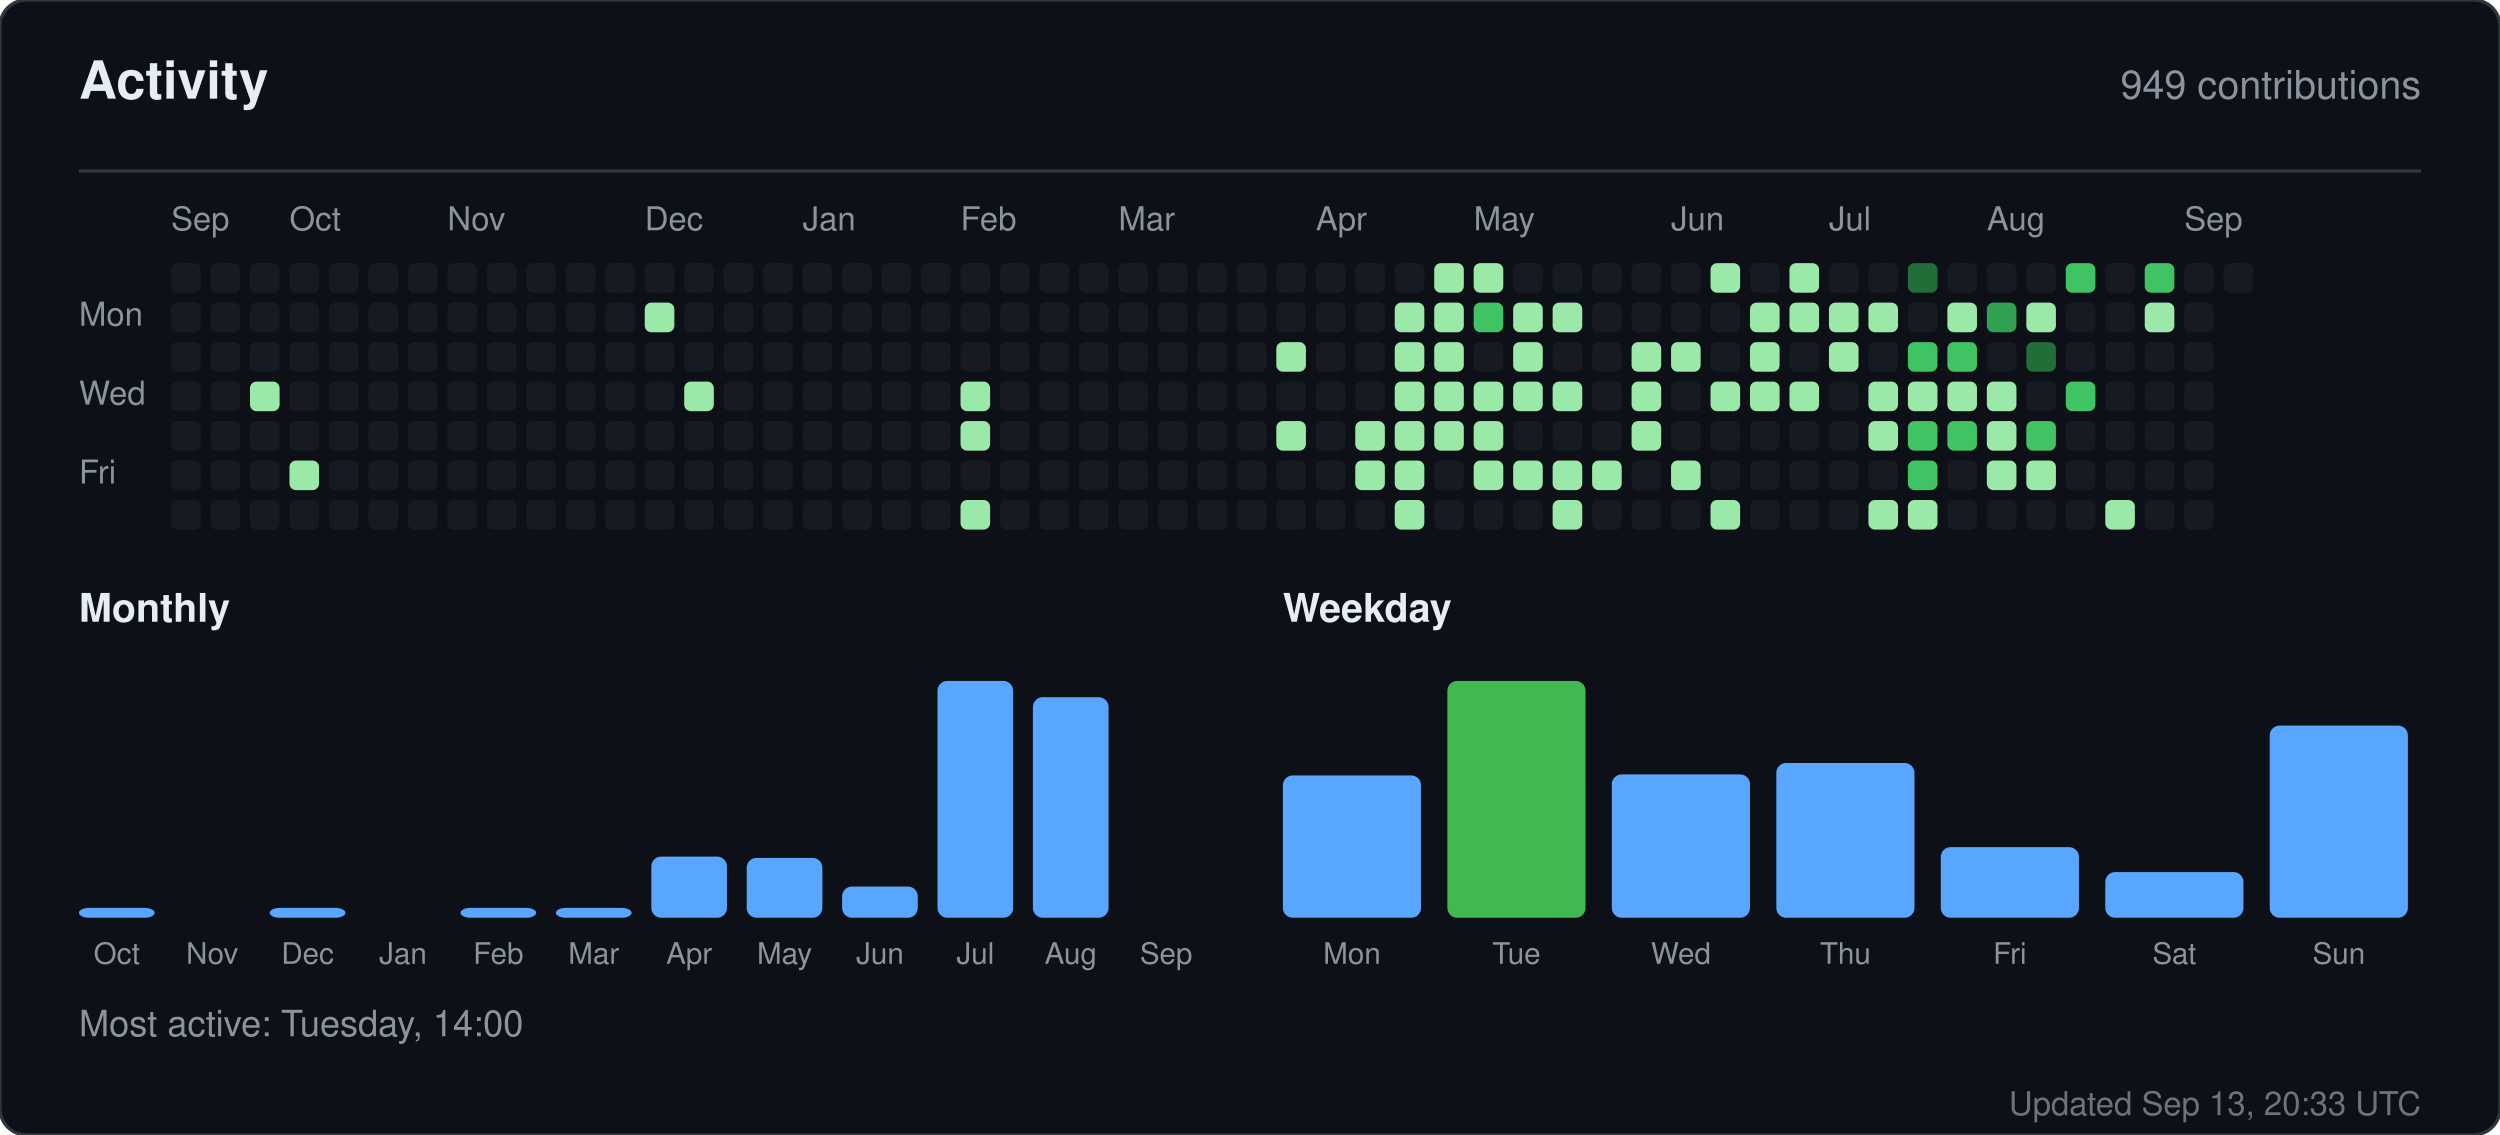
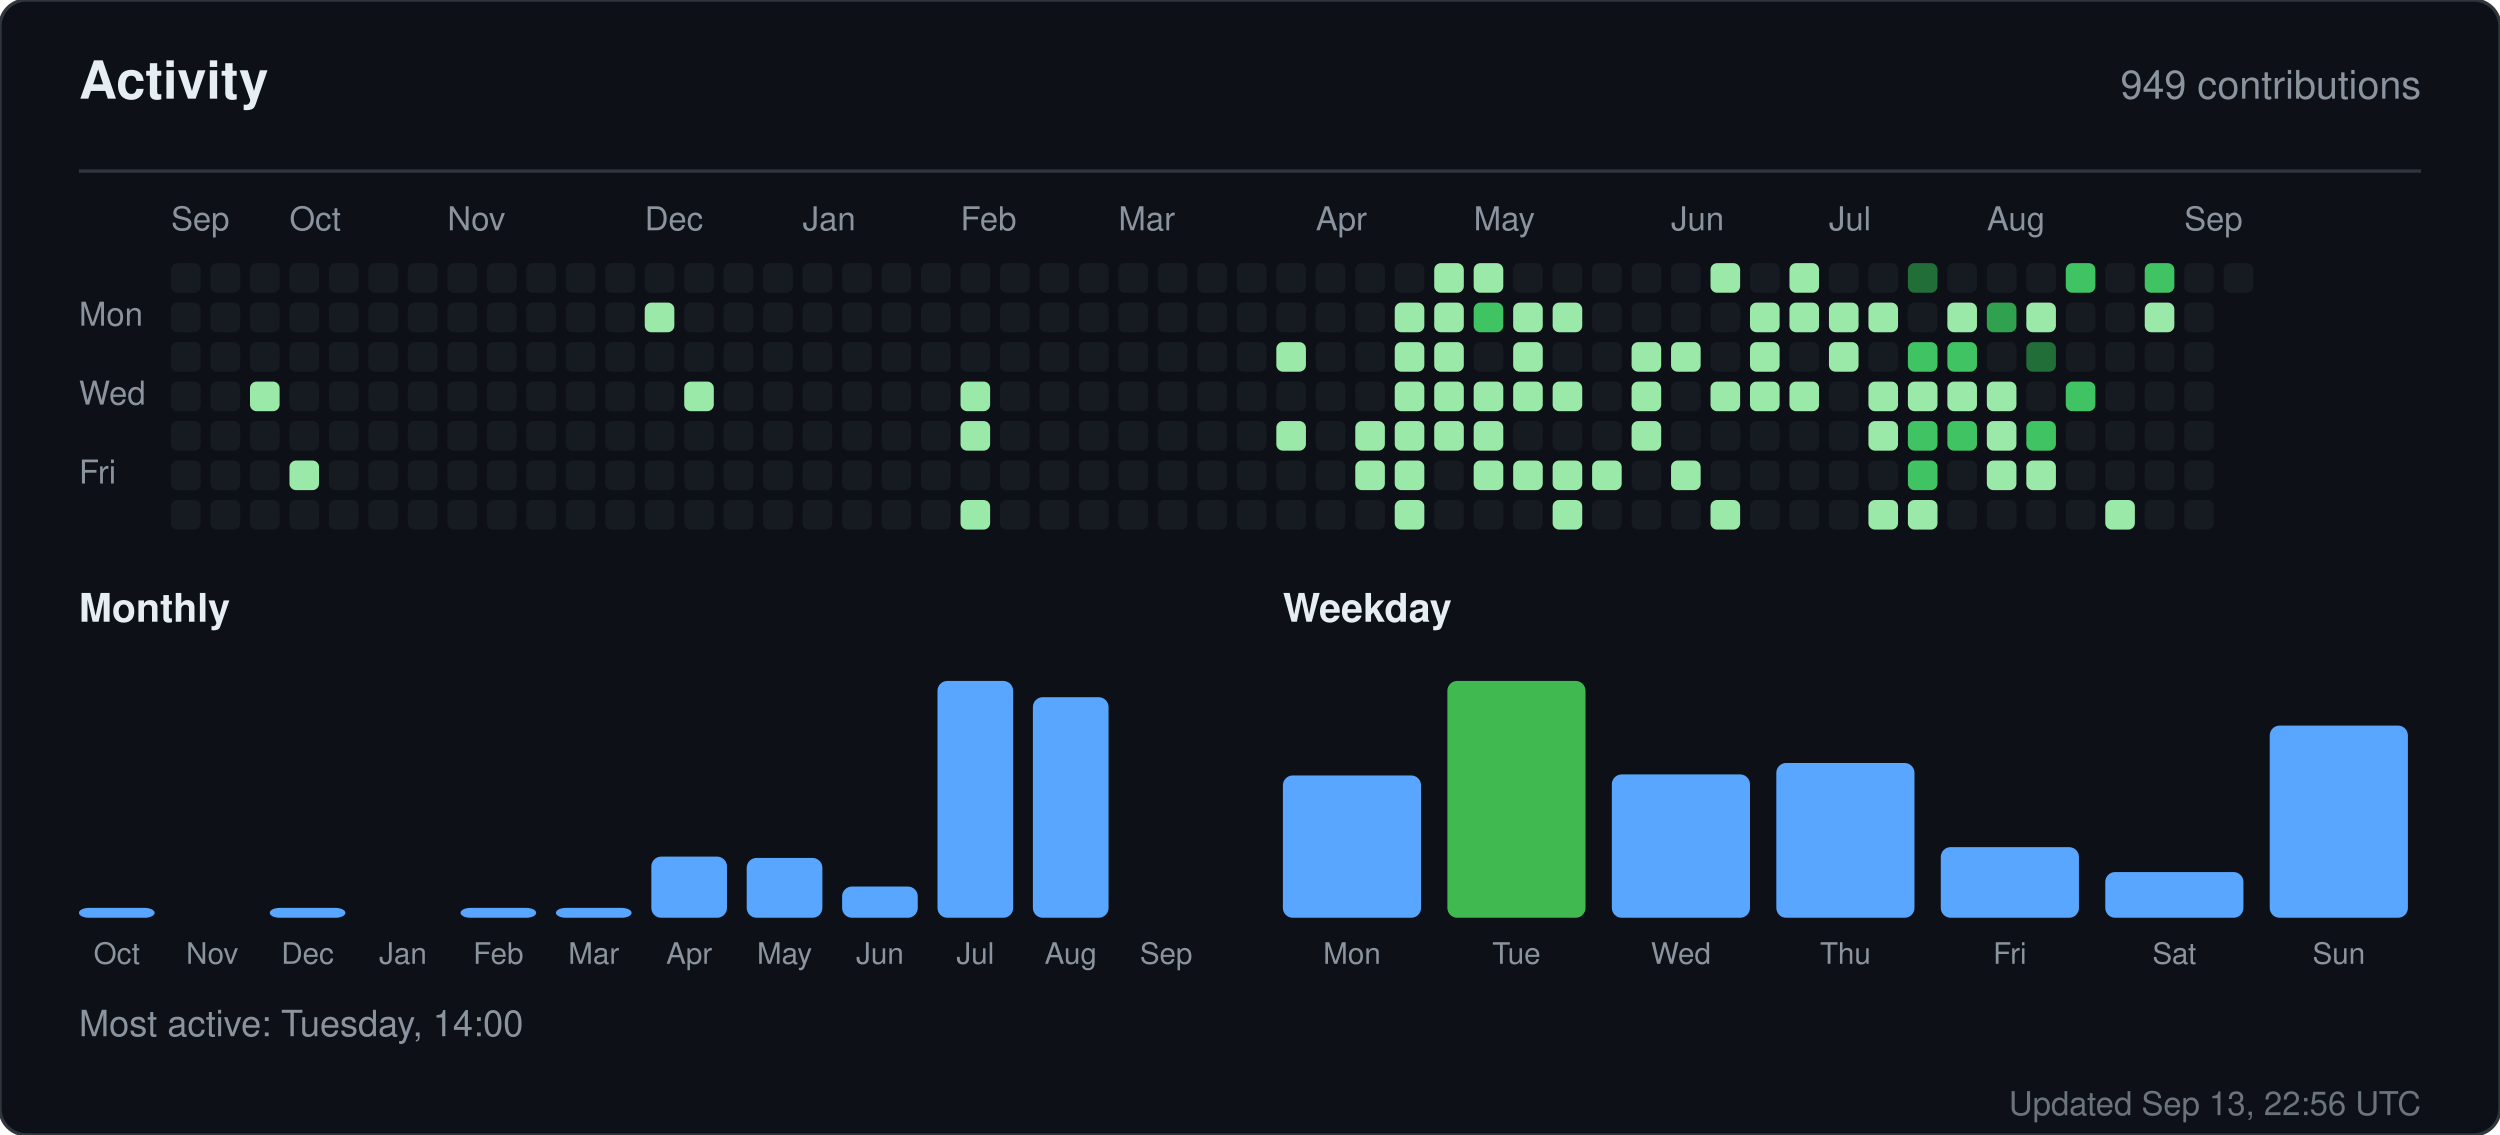
<svg xmlns="http://www.w3.org/2000/svg" width="760" height="345" viewBox="0 0 760 345" role="img" aria-label="Activity for sandiirawan12">
  <rect width="760" height="345" rx="8" fill="#0d1117" stroke="#30363d" />
  <g font-family="-apple-system, BlinkMacSystemFont, Segoe UI, Helvetica, Arial, sans-serif">
    <text x="24" y="30" fill="#e6edf3" font-size="16" font-weight="700">Activity</text>
    <text x="736" y="30" fill="#8b949e" font-size="12" text-anchor="end">949 contributions</text>
    <line x1="24" y1="52" x2="736" y2="52" stroke="#30363d" />
    <text x="52" y="70" fill="#8b949e" font-size="10">Sep</text>
    <text x="88" y="70" fill="#8b949e" font-size="10">Oct</text>
    <text x="136" y="70" fill="#8b949e" font-size="10">Nov</text>
    <text x="196" y="70" fill="#8b949e" font-size="10">Dec</text>
    <text x="244" y="70" fill="#8b949e" font-size="10">Jan</text>
    <text x="292" y="70" fill="#8b949e" font-size="10">Feb</text>
    <text x="340" y="70" fill="#8b949e" font-size="10">Mar</text>
    <text x="400" y="70" fill="#8b949e" font-size="10">Apr</text>
    <text x="448" y="70" fill="#8b949e" font-size="10">May</text>
    <text x="508" y="70" fill="#8b949e" font-size="10">Jun</text>
    <text x="556" y="70" fill="#8b949e" font-size="10">Jul</text>
    <text x="604" y="70" fill="#8b949e" font-size="10">Aug</text>
    <text x="664" y="70" fill="#8b949e" font-size="10">Sep</text>
    <text x="24" y="99" fill="#8b949e" font-size="10">Mon</text>
    <text x="24" y="123" fill="#8b949e" font-size="10">Wed</text>
    <text x="24" y="147" fill="#8b949e" font-size="10">Fri</text>
    <rect x="52" y="80" width="9" height="9" rx="2" fill="#161b22" />
    <rect x="52" y="92" width="9" height="9" rx="2" fill="#161b22" />
    <rect x="52" y="104" width="9" height="9" rx="2" fill="#161b22" />
    <rect x="52" y="116" width="9" height="9" rx="2" fill="#161b22" />
    <rect x="52" y="128" width="9" height="9" rx="2" fill="#161b22" />
    <rect x="52" y="140" width="9" height="9" rx="2" fill="#161b22" />
    <rect x="52" y="152" width="9" height="9" rx="2" fill="#161b22" />
    <rect x="64" y="80" width="9" height="9" rx="2" fill="#161b22" />
    <rect x="64" y="92" width="9" height="9" rx="2" fill="#161b22" />
    <rect x="64" y="104" width="9" height="9" rx="2" fill="#161b22" />
    <rect x="64" y="116" width="9" height="9" rx="2" fill="#161b22" />
    <rect x="64" y="128" width="9" height="9" rx="2" fill="#161b22" />
    <rect x="64" y="140" width="9" height="9" rx="2" fill="#161b22" />
    <rect x="64" y="152" width="9" height="9" rx="2" fill="#161b22" />
    <rect x="76" y="80" width="9" height="9" rx="2" fill="#161b22" />
    <rect x="76" y="92" width="9" height="9" rx="2" fill="#161b22" />
    <rect x="76" y="104" width="9" height="9" rx="2" fill="#161b22" />
    <rect x="76" y="116" width="9" height="9" rx="2" fill="#9be9a8" />
    <rect x="76" y="128" width="9" height="9" rx="2" fill="#161b22" />
    <rect x="76" y="140" width="9" height="9" rx="2" fill="#161b22" />
    <rect x="76" y="152" width="9" height="9" rx="2" fill="#161b22" />
    <rect x="88" y="80" width="9" height="9" rx="2" fill="#161b22" />
    <rect x="88" y="92" width="9" height="9" rx="2" fill="#161b22" />
    <rect x="88" y="104" width="9" height="9" rx="2" fill="#161b22" />
    <rect x="88" y="116" width="9" height="9" rx="2" fill="#161b22" />
    <rect x="88" y="128" width="9" height="9" rx="2" fill="#161b22" />
    <rect x="88" y="140" width="9" height="9" rx="2" fill="#9be9a8" />
    <rect x="88" y="152" width="9" height="9" rx="2" fill="#161b22" />
    <rect x="100" y="80" width="9" height="9" rx="2" fill="#161b22" />
    <rect x="100" y="92" width="9" height="9" rx="2" fill="#161b22" />
    <rect x="100" y="104" width="9" height="9" rx="2" fill="#161b22" />
    <rect x="100" y="116" width="9" height="9" rx="2" fill="#161b22" />
    <rect x="100" y="128" width="9" height="9" rx="2" fill="#161b22" />
    <rect x="100" y="140" width="9" height="9" rx="2" fill="#161b22" />
    <rect x="100" y="152" width="9" height="9" rx="2" fill="#161b22" />
    <rect x="112" y="80" width="9" height="9" rx="2" fill="#161b22" />
    <rect x="112" y="92" width="9" height="9" rx="2" fill="#161b22" />
    <rect x="112" y="104" width="9" height="9" rx="2" fill="#161b22" />
    <rect x="112" y="116" width="9" height="9" rx="2" fill="#161b22" />
    <rect x="112" y="128" width="9" height="9" rx="2" fill="#161b22" />
    <rect x="112" y="140" width="9" height="9" rx="2" fill="#161b22" />
    <rect x="112" y="152" width="9" height="9" rx="2" fill="#161b22" />
    <rect x="124" y="80" width="9" height="9" rx="2" fill="#161b22" />
    <rect x="124" y="92" width="9" height="9" rx="2" fill="#161b22" />
    <rect x="124" y="104" width="9" height="9" rx="2" fill="#161b22" />
    <rect x="124" y="116" width="9" height="9" rx="2" fill="#161b22" />
    <rect x="124" y="128" width="9" height="9" rx="2" fill="#161b22" />
    <rect x="124" y="140" width="9" height="9" rx="2" fill="#161b22" />
    <rect x="124" y="152" width="9" height="9" rx="2" fill="#161b22" />
    <rect x="136" y="80" width="9" height="9" rx="2" fill="#161b22" />
    <rect x="136" y="92" width="9" height="9" rx="2" fill="#161b22" />
    <rect x="136" y="104" width="9" height="9" rx="2" fill="#161b22" />
    <rect x="136" y="116" width="9" height="9" rx="2" fill="#161b22" />
    <rect x="136" y="128" width="9" height="9" rx="2" fill="#161b22" />
    <rect x="136" y="140" width="9" height="9" rx="2" fill="#161b22" />
    <rect x="136" y="152" width="9" height="9" rx="2" fill="#161b22" />
    <rect x="148" y="80" width="9" height="9" rx="2" fill="#161b22" />
    <rect x="148" y="92" width="9" height="9" rx="2" fill="#161b22" />
    <rect x="148" y="104" width="9" height="9" rx="2" fill="#161b22" />
    <rect x="148" y="116" width="9" height="9" rx="2" fill="#161b22" />
    <rect x="148" y="128" width="9" height="9" rx="2" fill="#161b22" />
    <rect x="148" y="140" width="9" height="9" rx="2" fill="#161b22" />
    <rect x="148" y="152" width="9" height="9" rx="2" fill="#161b22" />
    <rect x="160" y="80" width="9" height="9" rx="2" fill="#161b22" />
    <rect x="160" y="92" width="9" height="9" rx="2" fill="#161b22" />
    <rect x="160" y="104" width="9" height="9" rx="2" fill="#161b22" />
    <rect x="160" y="116" width="9" height="9" rx="2" fill="#161b22" />
    <rect x="160" y="128" width="9" height="9" rx="2" fill="#161b22" />
    <rect x="160" y="140" width="9" height="9" rx="2" fill="#161b22" />
    <rect x="160" y="152" width="9" height="9" rx="2" fill="#161b22" />
    <rect x="172" y="80" width="9" height="9" rx="2" fill="#161b22" />
    <rect x="172" y="92" width="9" height="9" rx="2" fill="#161b22" />
    <rect x="172" y="104" width="9" height="9" rx="2" fill="#161b22" />
    <rect x="172" y="116" width="9" height="9" rx="2" fill="#161b22" />
    <rect x="172" y="128" width="9" height="9" rx="2" fill="#161b22" />
    <rect x="172" y="140" width="9" height="9" rx="2" fill="#161b22" />
    <rect x="172" y="152" width="9" height="9" rx="2" fill="#161b22" />
    <rect x="184" y="80" width="9" height="9" rx="2" fill="#161b22" />
    <rect x="184" y="92" width="9" height="9" rx="2" fill="#161b22" />
    <rect x="184" y="104" width="9" height="9" rx="2" fill="#161b22" />
    <rect x="184" y="116" width="9" height="9" rx="2" fill="#161b22" />
    <rect x="184" y="128" width="9" height="9" rx="2" fill="#161b22" />
    <rect x="184" y="140" width="9" height="9" rx="2" fill="#161b22" />
    <rect x="184" y="152" width="9" height="9" rx="2" fill="#161b22" />
    <rect x="196" y="80" width="9" height="9" rx="2" fill="#161b22" />
    <rect x="196" y="92" width="9" height="9" rx="2" fill="#9be9a8" />
    <rect x="196" y="104" width="9" height="9" rx="2" fill="#161b22" />
    <rect x="196" y="116" width="9" height="9" rx="2" fill="#161b22" />
    <rect x="196" y="128" width="9" height="9" rx="2" fill="#161b22" />
    <rect x="196" y="140" width="9" height="9" rx="2" fill="#161b22" />
    <rect x="196" y="152" width="9" height="9" rx="2" fill="#161b22" />
    <rect x="208" y="80" width="9" height="9" rx="2" fill="#161b22" />
    <rect x="208" y="92" width="9" height="9" rx="2" fill="#161b22" />
    <rect x="208" y="104" width="9" height="9" rx="2" fill="#161b22" />
    <rect x="208" y="116" width="9" height="9" rx="2" fill="#9be9a8" />
    <rect x="208" y="128" width="9" height="9" rx="2" fill="#161b22" />
    <rect x="208" y="140" width="9" height="9" rx="2" fill="#161b22" />
    <rect x="208" y="152" width="9" height="9" rx="2" fill="#161b22" />
    <rect x="220" y="80" width="9" height="9" rx="2" fill="#161b22" />
    <rect x="220" y="92" width="9" height="9" rx="2" fill="#161b22" />
    <rect x="220" y="104" width="9" height="9" rx="2" fill="#161b22" />
    <rect x="220" y="116" width="9" height="9" rx="2" fill="#161b22" />
    <rect x="220" y="128" width="9" height="9" rx="2" fill="#161b22" />
    <rect x="220" y="140" width="9" height="9" rx="2" fill="#161b22" />
    <rect x="220" y="152" width="9" height="9" rx="2" fill="#161b22" />
    <rect x="232" y="80" width="9" height="9" rx="2" fill="#161b22" />
    <rect x="232" y="92" width="9" height="9" rx="2" fill="#161b22" />
    <rect x="232" y="104" width="9" height="9" rx="2" fill="#161b22" />
    <rect x="232" y="116" width="9" height="9" rx="2" fill="#161b22" />
    <rect x="232" y="128" width="9" height="9" rx="2" fill="#161b22" />
    <rect x="232" y="140" width="9" height="9" rx="2" fill="#161b22" />
    <rect x="232" y="152" width="9" height="9" rx="2" fill="#161b22" />
    <rect x="244" y="80" width="9" height="9" rx="2" fill="#161b22" />
    <rect x="244" y="92" width="9" height="9" rx="2" fill="#161b22" />
    <rect x="244" y="104" width="9" height="9" rx="2" fill="#161b22" />
    <rect x="244" y="116" width="9" height="9" rx="2" fill="#161b22" />
    <rect x="244" y="128" width="9" height="9" rx="2" fill="#161b22" />
    <rect x="244" y="140" width="9" height="9" rx="2" fill="#161b22" />
    <rect x="244" y="152" width="9" height="9" rx="2" fill="#161b22" />
    <rect x="256" y="80" width="9" height="9" rx="2" fill="#161b22" />
    <rect x="256" y="92" width="9" height="9" rx="2" fill="#161b22" />
    <rect x="256" y="104" width="9" height="9" rx="2" fill="#161b22" />
    <rect x="256" y="116" width="9" height="9" rx="2" fill="#161b22" />
    <rect x="256" y="128" width="9" height="9" rx="2" fill="#161b22" />
    <rect x="256" y="140" width="9" height="9" rx="2" fill="#161b22" />
    <rect x="256" y="152" width="9" height="9" rx="2" fill="#161b22" />
    <rect x="268" y="80" width="9" height="9" rx="2" fill="#161b22" />
    <rect x="268" y="92" width="9" height="9" rx="2" fill="#161b22" />
    <rect x="268" y="104" width="9" height="9" rx="2" fill="#161b22" />
    <rect x="268" y="116" width="9" height="9" rx="2" fill="#161b22" />
    <rect x="268" y="128" width="9" height="9" rx="2" fill="#161b22" />
    <rect x="268" y="140" width="9" height="9" rx="2" fill="#161b22" />
    <rect x="268" y="152" width="9" height="9" rx="2" fill="#161b22" />
    <rect x="280" y="80" width="9" height="9" rx="2" fill="#161b22" />
    <rect x="280" y="92" width="9" height="9" rx="2" fill="#161b22" />
    <rect x="280" y="104" width="9" height="9" rx="2" fill="#161b22" />
    <rect x="280" y="116" width="9" height="9" rx="2" fill="#161b22" />
    <rect x="280" y="128" width="9" height="9" rx="2" fill="#161b22" />
    <rect x="280" y="140" width="9" height="9" rx="2" fill="#161b22" />
    <rect x="280" y="152" width="9" height="9" rx="2" fill="#161b22" />
    <rect x="292" y="80" width="9" height="9" rx="2" fill="#161b22" />
    <rect x="292" y="92" width="9" height="9" rx="2" fill="#161b22" />
    <rect x="292" y="104" width="9" height="9" rx="2" fill="#161b22" />
    <rect x="292" y="116" width="9" height="9" rx="2" fill="#9be9a8" />
    <rect x="292" y="128" width="9" height="9" rx="2" fill="#9be9a8" />
    <rect x="292" y="140" width="9" height="9" rx="2" fill="#161b22" />
    <rect x="292" y="152" width="9" height="9" rx="2" fill="#9be9a8" />
    <rect x="304" y="80" width="9" height="9" rx="2" fill="#161b22" />
    <rect x="304" y="92" width="9" height="9" rx="2" fill="#161b22" />
    <rect x="304" y="104" width="9" height="9" rx="2" fill="#161b22" />
    <rect x="304" y="116" width="9" height="9" rx="2" fill="#161b22" />
    <rect x="304" y="128" width="9" height="9" rx="2" fill="#161b22" />
    <rect x="304" y="140" width="9" height="9" rx="2" fill="#161b22" />
    <rect x="304" y="152" width="9" height="9" rx="2" fill="#161b22" />
    <rect x="316" y="80" width="9" height="9" rx="2" fill="#161b22" />
    <rect x="316" y="92" width="9" height="9" rx="2" fill="#161b22" />
    <rect x="316" y="104" width="9" height="9" rx="2" fill="#161b22" />
    <rect x="316" y="116" width="9" height="9" rx="2" fill="#161b22" />
    <rect x="316" y="128" width="9" height="9" rx="2" fill="#161b22" />
    <rect x="316" y="140" width="9" height="9" rx="2" fill="#161b22" />
    <rect x="316" y="152" width="9" height="9" rx="2" fill="#161b22" />
    <rect x="328" y="80" width="9" height="9" rx="2" fill="#161b22" />
    <rect x="328" y="92" width="9" height="9" rx="2" fill="#161b22" />
    <rect x="328" y="104" width="9" height="9" rx="2" fill="#161b22" />
    <rect x="328" y="116" width="9" height="9" rx="2" fill="#161b22" />
    <rect x="328" y="128" width="9" height="9" rx="2" fill="#161b22" />
    <rect x="328" y="140" width="9" height="9" rx="2" fill="#161b22" />
    <rect x="328" y="152" width="9" height="9" rx="2" fill="#161b22" />
    <rect x="340" y="80" width="9" height="9" rx="2" fill="#161b22" />
    <rect x="340" y="92" width="9" height="9" rx="2" fill="#161b22" />
    <rect x="340" y="104" width="9" height="9" rx="2" fill="#161b22" />
    <rect x="340" y="116" width="9" height="9" rx="2" fill="#161b22" />
    <rect x="340" y="128" width="9" height="9" rx="2" fill="#161b22" />
    <rect x="340" y="140" width="9" height="9" rx="2" fill="#161b22" />
    <rect x="340" y="152" width="9" height="9" rx="2" fill="#161b22" />
    <rect x="352" y="80" width="9" height="9" rx="2" fill="#161b22" />
    <rect x="352" y="92" width="9" height="9" rx="2" fill="#161b22" />
    <rect x="352" y="104" width="9" height="9" rx="2" fill="#161b22" />
    <rect x="352" y="116" width="9" height="9" rx="2" fill="#161b22" />
    <rect x="352" y="128" width="9" height="9" rx="2" fill="#161b22" />
    <rect x="352" y="140" width="9" height="9" rx="2" fill="#161b22" />
    <rect x="352" y="152" width="9" height="9" rx="2" fill="#161b22" />
    <rect x="364" y="80" width="9" height="9" rx="2" fill="#161b22" />
    <rect x="364" y="92" width="9" height="9" rx="2" fill="#161b22" />
    <rect x="364" y="104" width="9" height="9" rx="2" fill="#161b22" />
    <rect x="364" y="116" width="9" height="9" rx="2" fill="#161b22" />
    <rect x="364" y="128" width="9" height="9" rx="2" fill="#161b22" />
    <rect x="364" y="140" width="9" height="9" rx="2" fill="#161b22" />
    <rect x="364" y="152" width="9" height="9" rx="2" fill="#161b22" />
    <rect x="376" y="80" width="9" height="9" rx="2" fill="#161b22" />
    <rect x="376" y="92" width="9" height="9" rx="2" fill="#161b22" />
    <rect x="376" y="104" width="9" height="9" rx="2" fill="#161b22" />
    <rect x="376" y="116" width="9" height="9" rx="2" fill="#161b22" />
    <rect x="376" y="128" width="9" height="9" rx="2" fill="#161b22" />
    <rect x="376" y="140" width="9" height="9" rx="2" fill="#161b22" />
    <rect x="376" y="152" width="9" height="9" rx="2" fill="#161b22" />
    <rect x="388" y="80" width="9" height="9" rx="2" fill="#161b22" />
    <rect x="388" y="92" width="9" height="9" rx="2" fill="#161b22" />
    <rect x="388" y="104" width="9" height="9" rx="2" fill="#9be9a8" />
    <rect x="388" y="116" width="9" height="9" rx="2" fill="#161b22" />
    <rect x="388" y="128" width="9" height="9" rx="2" fill="#9be9a8" />
    <rect x="388" y="140" width="9" height="9" rx="2" fill="#161b22" />
    <rect x="388" y="152" width="9" height="9" rx="2" fill="#161b22" />
    <rect x="400" y="80" width="9" height="9" rx="2" fill="#161b22" />
    <rect x="400" y="92" width="9" height="9" rx="2" fill="#161b22" />
    <rect x="400" y="104" width="9" height="9" rx="2" fill="#161b22" />
    <rect x="400" y="116" width="9" height="9" rx="2" fill="#161b22" />
    <rect x="400" y="128" width="9" height="9" rx="2" fill="#161b22" />
    <rect x="400" y="140" width="9" height="9" rx="2" fill="#161b22" />
    <rect x="400" y="152" width="9" height="9" rx="2" fill="#161b22" />
    <rect x="412" y="80" width="9" height="9" rx="2" fill="#161b22" />
    <rect x="412" y="92" width="9" height="9" rx="2" fill="#161b22" />
    <rect x="412" y="104" width="9" height="9" rx="2" fill="#161b22" />
    <rect x="412" y="116" width="9" height="9" rx="2" fill="#161b22" />
    <rect x="412" y="128" width="9" height="9" rx="2" fill="#9be9a8" />
    <rect x="412" y="140" width="9" height="9" rx="2" fill="#9be9a8" />
    <rect x="412" y="152" width="9" height="9" rx="2" fill="#161b22" />
    <rect x="424" y="80" width="9" height="9" rx="2" fill="#161b22" />
    <rect x="424" y="92" width="9" height="9" rx="2" fill="#9be9a8" />
    <rect x="424" y="104" width="9" height="9" rx="2" fill="#9be9a8" />
    <rect x="424" y="116" width="9" height="9" rx="2" fill="#9be9a8" />
    <rect x="424" y="128" width="9" height="9" rx="2" fill="#9be9a8" />
    <rect x="424" y="140" width="9" height="9" rx="2" fill="#9be9a8" />
    <rect x="424" y="152" width="9" height="9" rx="2" fill="#9be9a8" />
    <rect x="436" y="80" width="9" height="9" rx="2" fill="#9be9a8" />
    <rect x="436" y="92" width="9" height="9" rx="2" fill="#9be9a8" />
    <rect x="436" y="104" width="9" height="9" rx="2" fill="#9be9a8" />
    <rect x="436" y="116" width="9" height="9" rx="2" fill="#9be9a8" />
    <rect x="436" y="128" width="9" height="9" rx="2" fill="#9be9a8" />
    <rect x="436" y="140" width="9" height="9" rx="2" fill="#161b22" />
    <rect x="436" y="152" width="9" height="9" rx="2" fill="#161b22" />
    <rect x="448" y="80" width="9" height="9" rx="2" fill="#9be9a8" />
    <rect x="448" y="92" width="9" height="9" rx="2" fill="#40c463" />
    <rect x="448" y="104" width="9" height="9" rx="2" fill="#161b22" />
    <rect x="448" y="116" width="9" height="9" rx="2" fill="#9be9a8" />
    <rect x="448" y="128" width="9" height="9" rx="2" fill="#9be9a8" />
    <rect x="448" y="140" width="9" height="9" rx="2" fill="#9be9a8" />
    <rect x="448" y="152" width="9" height="9" rx="2" fill="#161b22" />
    <rect x="460" y="80" width="9" height="9" rx="2" fill="#161b22" />
    <rect x="460" y="92" width="9" height="9" rx="2" fill="#9be9a8" />
    <rect x="460" y="104" width="9" height="9" rx="2" fill="#9be9a8" />
    <rect x="460" y="116" width="9" height="9" rx="2" fill="#9be9a8" />
    <rect x="460" y="128" width="9" height="9" rx="2" fill="#161b22" />
    <rect x="460" y="140" width="9" height="9" rx="2" fill="#9be9a8" />
    <rect x="460" y="152" width="9" height="9" rx="2" fill="#161b22" />
    <rect x="472" y="80" width="9" height="9" rx="2" fill="#161b22" />
    <rect x="472" y="92" width="9" height="9" rx="2" fill="#9be9a8" />
    <rect x="472" y="104" width="9" height="9" rx="2" fill="#161b22" />
    <rect x="472" y="116" width="9" height="9" rx="2" fill="#9be9a8" />
    <rect x="472" y="128" width="9" height="9" rx="2" fill="#161b22" />
    <rect x="472" y="140" width="9" height="9" rx="2" fill="#9be9a8" />
    <rect x="472" y="152" width="9" height="9" rx="2" fill="#9be9a8" />
    <rect x="484" y="80" width="9" height="9" rx="2" fill="#161b22" />
    <rect x="484" y="92" width="9" height="9" rx="2" fill="#161b22" />
    <rect x="484" y="104" width="9" height="9" rx="2" fill="#161b22" />
    <rect x="484" y="116" width="9" height="9" rx="2" fill="#161b22" />
    <rect x="484" y="128" width="9" height="9" rx="2" fill="#161b22" />
    <rect x="484" y="140" width="9" height="9" rx="2" fill="#9be9a8" />
    <rect x="484" y="152" width="9" height="9" rx="2" fill="#161b22" />
    <rect x="496" y="80" width="9" height="9" rx="2" fill="#161b22" />
    <rect x="496" y="92" width="9" height="9" rx="2" fill="#161b22" />
    <rect x="496" y="104" width="9" height="9" rx="2" fill="#9be9a8" />
    <rect x="496" y="116" width="9" height="9" rx="2" fill="#9be9a8" />
    <rect x="496" y="128" width="9" height="9" rx="2" fill="#9be9a8" />
    <rect x="496" y="140" width="9" height="9" rx="2" fill="#161b22" />
    <rect x="496" y="152" width="9" height="9" rx="2" fill="#161b22" />
    <rect x="508" y="80" width="9" height="9" rx="2" fill="#161b22" />
    <rect x="508" y="92" width="9" height="9" rx="2" fill="#161b22" />
    <rect x="508" y="104" width="9" height="9" rx="2" fill="#9be9a8" />
    <rect x="508" y="116" width="9" height="9" rx="2" fill="#161b22" />
    <rect x="508" y="128" width="9" height="9" rx="2" fill="#161b22" />
    <rect x="508" y="140" width="9" height="9" rx="2" fill="#9be9a8" />
    <rect x="508" y="152" width="9" height="9" rx="2" fill="#161b22" />
    <rect x="520" y="80" width="9" height="9" rx="2" fill="#9be9a8" />
    <rect x="520" y="92" width="9" height="9" rx="2" fill="#161b22" />
    <rect x="520" y="104" width="9" height="9" rx="2" fill="#161b22" />
    <rect x="520" y="116" width="9" height="9" rx="2" fill="#9be9a8" />
    <rect x="520" y="128" width="9" height="9" rx="2" fill="#161b22" />
    <rect x="520" y="140" width="9" height="9" rx="2" fill="#161b22" />
    <rect x="520" y="152" width="9" height="9" rx="2" fill="#9be9a8" />
    <rect x="532" y="80" width="9" height="9" rx="2" fill="#161b22" />
    <rect x="532" y="92" width="9" height="9" rx="2" fill="#9be9a8" />
    <rect x="532" y="104" width="9" height="9" rx="2" fill="#9be9a8" />
    <rect x="532" y="116" width="9" height="9" rx="2" fill="#9be9a8" />
    <rect x="532" y="128" width="9" height="9" rx="2" fill="#161b22" />
    <rect x="532" y="140" width="9" height="9" rx="2" fill="#161b22" />
    <rect x="532" y="152" width="9" height="9" rx="2" fill="#161b22" />
    <rect x="544" y="80" width="9" height="9" rx="2" fill="#9be9a8" />
    <rect x="544" y="92" width="9" height="9" rx="2" fill="#9be9a8" />
    <rect x="544" y="104" width="9" height="9" rx="2" fill="#161b22" />
    <rect x="544" y="116" width="9" height="9" rx="2" fill="#9be9a8" />
    <rect x="544" y="128" width="9" height="9" rx="2" fill="#161b22" />
    <rect x="544" y="140" width="9" height="9" rx="2" fill="#161b22" />
    <rect x="544" y="152" width="9" height="9" rx="2" fill="#161b22" />
    <rect x="556" y="80" width="9" height="9" rx="2" fill="#161b22" />
    <rect x="556" y="92" width="9" height="9" rx="2" fill="#9be9a8" />
    <rect x="556" y="104" width="9" height="9" rx="2" fill="#9be9a8" />
    <rect x="556" y="116" width="9" height="9" rx="2" fill="#161b22" />
    <rect x="556" y="128" width="9" height="9" rx="2" fill="#161b22" />
    <rect x="556" y="140" width="9" height="9" rx="2" fill="#161b22" />
    <rect x="556" y="152" width="9" height="9" rx="2" fill="#161b22" />
    <rect x="568" y="80" width="9" height="9" rx="2" fill="#161b22" />
    <rect x="568" y="92" width="9" height="9" rx="2" fill="#9be9a8" />
    <rect x="568" y="104" width="9" height="9" rx="2" fill="#161b22" />
    <rect x="568" y="116" width="9" height="9" rx="2" fill="#9be9a8" />
    <rect x="568" y="128" width="9" height="9" rx="2" fill="#9be9a8" />
    <rect x="568" y="140" width="9" height="9" rx="2" fill="#161b22" />
    <rect x="568" y="152" width="9" height="9" rx="2" fill="#9be9a8" />
    <rect x="580" y="80" width="9" height="9" rx="2" fill="#216e39" />
    <rect x="580" y="92" width="9" height="9" rx="2" fill="#161b22" />
    <rect x="580" y="104" width="9" height="9" rx="2" fill="#40c463" />
    <rect x="580" y="116" width="9" height="9" rx="2" fill="#9be9a8" />
    <rect x="580" y="128" width="9" height="9" rx="2" fill="#40c463" />
    <rect x="580" y="140" width="9" height="9" rx="2" fill="#40c463" />
    <rect x="580" y="152" width="9" height="9" rx="2" fill="#9be9a8" />
    <rect x="592" y="80" width="9" height="9" rx="2" fill="#161b22" />
    <rect x="592" y="92" width="9" height="9" rx="2" fill="#9be9a8" />
    <rect x="592" y="104" width="9" height="9" rx="2" fill="#40c463" />
    <rect x="592" y="116" width="9" height="9" rx="2" fill="#9be9a8" />
    <rect x="592" y="128" width="9" height="9" rx="2" fill="#40c463" />
    <rect x="592" y="140" width="9" height="9" rx="2" fill="#161b22" />
    <rect x="592" y="152" width="9" height="9" rx="2" fill="#161b22" />
    <rect x="604" y="80" width="9" height="9" rx="2" fill="#161b22" />
    <rect x="604" y="92" width="9" height="9" rx="2" fill="#30a14e" />
    <rect x="604" y="104" width="9" height="9" rx="2" fill="#161b22" />
    <rect x="604" y="116" width="9" height="9" rx="2" fill="#9be9a8" />
    <rect x="604" y="128" width="9" height="9" rx="2" fill="#9be9a8" />
    <rect x="604" y="140" width="9" height="9" rx="2" fill="#9be9a8" />
    <rect x="604" y="152" width="9" height="9" rx="2" fill="#161b22" />
    <rect x="616" y="80" width="9" height="9" rx="2" fill="#161b22" />
    <rect x="616" y="92" width="9" height="9" rx="2" fill="#9be9a8" />
    <rect x="616" y="104" width="9" height="9" rx="2" fill="#216e39" />
    <rect x="616" y="116" width="9" height="9" rx="2" fill="#161b22" />
    <rect x="616" y="128" width="9" height="9" rx="2" fill="#40c463" />
    <rect x="616" y="140" width="9" height="9" rx="2" fill="#9be9a8" />
    <rect x="616" y="152" width="9" height="9" rx="2" fill="#161b22" />
    <rect x="628" y="80" width="9" height="9" rx="2" fill="#40c463" />
    <rect x="628" y="92" width="9" height="9" rx="2" fill="#161b22" />
    <rect x="628" y="104" width="9" height="9" rx="2" fill="#161b22" />
    <rect x="628" y="116" width="9" height="9" rx="2" fill="#40c463" />
    <rect x="628" y="128" width="9" height="9" rx="2" fill="#161b22" />
    <rect x="628" y="140" width="9" height="9" rx="2" fill="#161b22" />
    <rect x="628" y="152" width="9" height="9" rx="2" fill="#161b22" />
    <rect x="640" y="80" width="9" height="9" rx="2" fill="#161b22" />
    <rect x="640" y="92" width="9" height="9" rx="2" fill="#161b22" />
    <rect x="640" y="104" width="9" height="9" rx="2" fill="#161b22" />
    <rect x="640" y="116" width="9" height="9" rx="2" fill="#161b22" />
    <rect x="640" y="128" width="9" height="9" rx="2" fill="#161b22" />
    <rect x="640" y="140" width="9" height="9" rx="2" fill="#161b22" />
    <rect x="640" y="152" width="9" height="9" rx="2" fill="#9be9a8" />
    <rect x="652" y="80" width="9" height="9" rx="2" fill="#40c463" />
    <rect x="652" y="92" width="9" height="9" rx="2" fill="#9be9a8" />
    <rect x="652" y="104" width="9" height="9" rx="2" fill="#161b22" />
    <rect x="652" y="116" width="9" height="9" rx="2" fill="#161b22" />
    <rect x="652" y="128" width="9" height="9" rx="2" fill="#161b22" />
    <rect x="652" y="140" width="9" height="9" rx="2" fill="#161b22" />
    <rect x="652" y="152" width="9" height="9" rx="2" fill="#161b22" />
    <rect x="664" y="80" width="9" height="9" rx="2" fill="#161b22" />
    <rect x="664" y="92" width="9" height="9" rx="2" fill="#161b22" />
    <rect x="664" y="104" width="9" height="9" rx="2" fill="#161b22" />
    <rect x="664" y="116" width="9" height="9" rx="2" fill="#161b22" />
    <rect x="664" y="128" width="9" height="9" rx="2" fill="#161b22" />
    <rect x="664" y="140" width="9" height="9" rx="2" fill="#161b22" />
    <rect x="664" y="152" width="9" height="9" rx="2" fill="#161b22" />
    <rect x="676" y="80" width="9" height="9" rx="2" fill="#161b22" />
    <text x="24" y="189" fill="#e6edf3" font-size="12" font-weight="600">Monthly</text>
    <text x="390" y="189" fill="#e6edf3" font-size="12" font-weight="600">Weekday</text>
    <rect x="24" y="276" width="23" height="3" rx="3" fill="#58a6ff" />
    <text x="35.5" y="293" fill="#8b949e" font-size="9" text-anchor="middle">Oct</text>
    <rect x="53" y="279" width="23" height="0" rx="3" fill="#58a6ff" />
    <text x="64.5" y="293" fill="#8b949e" font-size="9" text-anchor="middle">Nov</text>
    <rect x="82" y="276" width="23" height="3" rx="3" fill="#58a6ff" />
    <text x="93.5" y="293" fill="#8b949e" font-size="9" text-anchor="middle">Dec</text>
    <rect x="111" y="279" width="23" height="0" rx="3" fill="#58a6ff" />
    <text x="122.5" y="293" fill="#8b949e" font-size="9" text-anchor="middle">Jan</text>
    <rect x="140" y="276" width="23" height="3" rx="3" fill="#58a6ff" />
    <text x="151.5" y="293" fill="#8b949e" font-size="9" text-anchor="middle">Feb</text>
    <rect x="169" y="276" width="23" height="3" rx="3" fill="#58a6ff" />
    <text x="180.5" y="293" fill="#8b949e" font-size="9" text-anchor="middle">Mar</text>
    <rect x="198" y="260.407" width="23" height="18.593" rx="3" fill="#58a6ff" />
    <text x="209.5" y="293" fill="#8b949e" font-size="9" text-anchor="middle">Apr</text>
    <rect x="227" y="260.802" width="23" height="18.198" rx="3" fill="#58a6ff" />
    <text x="238.5" y="293" fill="#8b949e" font-size="9" text-anchor="middle">May</text>
    <rect x="256" y="269.505" width="23" height="9.495" rx="3" fill="#58a6ff" />
    <text x="267.5" y="293" fill="#8b949e" font-size="9" text-anchor="middle">Jun</text>
    <rect x="285" y="207" width="23" height="72" rx="3" fill="#58a6ff" />
    <text x="296.5" y="293" fill="#8b949e" font-size="9" text-anchor="middle">Jul</text>
    <rect x="314" y="211.945" width="23" height="67.055" rx="3" fill="#58a6ff" />
    <text x="325.5" y="293" fill="#8b949e" font-size="9" text-anchor="middle">Aug</text>
    <rect x="343" y="279" width="23" height="0" rx="3" fill="#58a6ff" />
    <text x="354.5" y="293" fill="#8b949e" font-size="9" text-anchor="middle">Sep</text>
    <rect x="390" y="235.737" width="42" height="43.263" rx="3" fill="#58a6ff" />
    <text x="411" y="293" fill="#8b949e" font-size="9" text-anchor="middle">Mon</text>
    <rect x="440" y="207" width="42" height="72" rx="3" fill="#3fb950" />
    <text x="461" y="293" fill="#8b949e" font-size="9" text-anchor="middle">Tue</text>
    <rect x="490" y="235.421" width="42" height="43.579" rx="3" fill="#58a6ff" />
    <text x="511" y="293" fill="#8b949e" font-size="9" text-anchor="middle">Wed</text>
    <rect x="540" y="231.947" width="42" height="47.053" rx="3" fill="#58a6ff" />
    <text x="561" y="293" fill="#8b949e" font-size="9" text-anchor="middle">Thu</text>
    <rect x="590" y="257.526" width="42" height="21.474" rx="3" fill="#58a6ff" />
    <text x="611" y="293" fill="#8b949e" font-size="9" text-anchor="middle">Fri</text>
    <rect x="640" y="265.105" width="42" height="13.895" rx="3" fill="#58a6ff" />
    <text x="661" y="293" fill="#8b949e" font-size="9" text-anchor="middle">Sat</text>
    <rect x="690" y="220.579" width="42" height="58.421" rx="3" fill="#58a6ff" />
    <text x="711" y="293" fill="#8b949e" font-size="9" text-anchor="middle">Sun</text>
    <text x="24" y="315" fill="#8b949e" font-size="11">Most active: Tuesday, 14:00</text>
-     <text x="736" y="339" fill="#8b949e" font-size="10" text-anchor="end" opacity="0.75">Updated Sep 13, 20:33 UTC</text>
+     <text x="736" y="339" fill="#8b949e" font-size="10" text-anchor="end" opacity="0.75">Updated Sep 13, 22:56 UTC</text>
  </g>
</svg>
